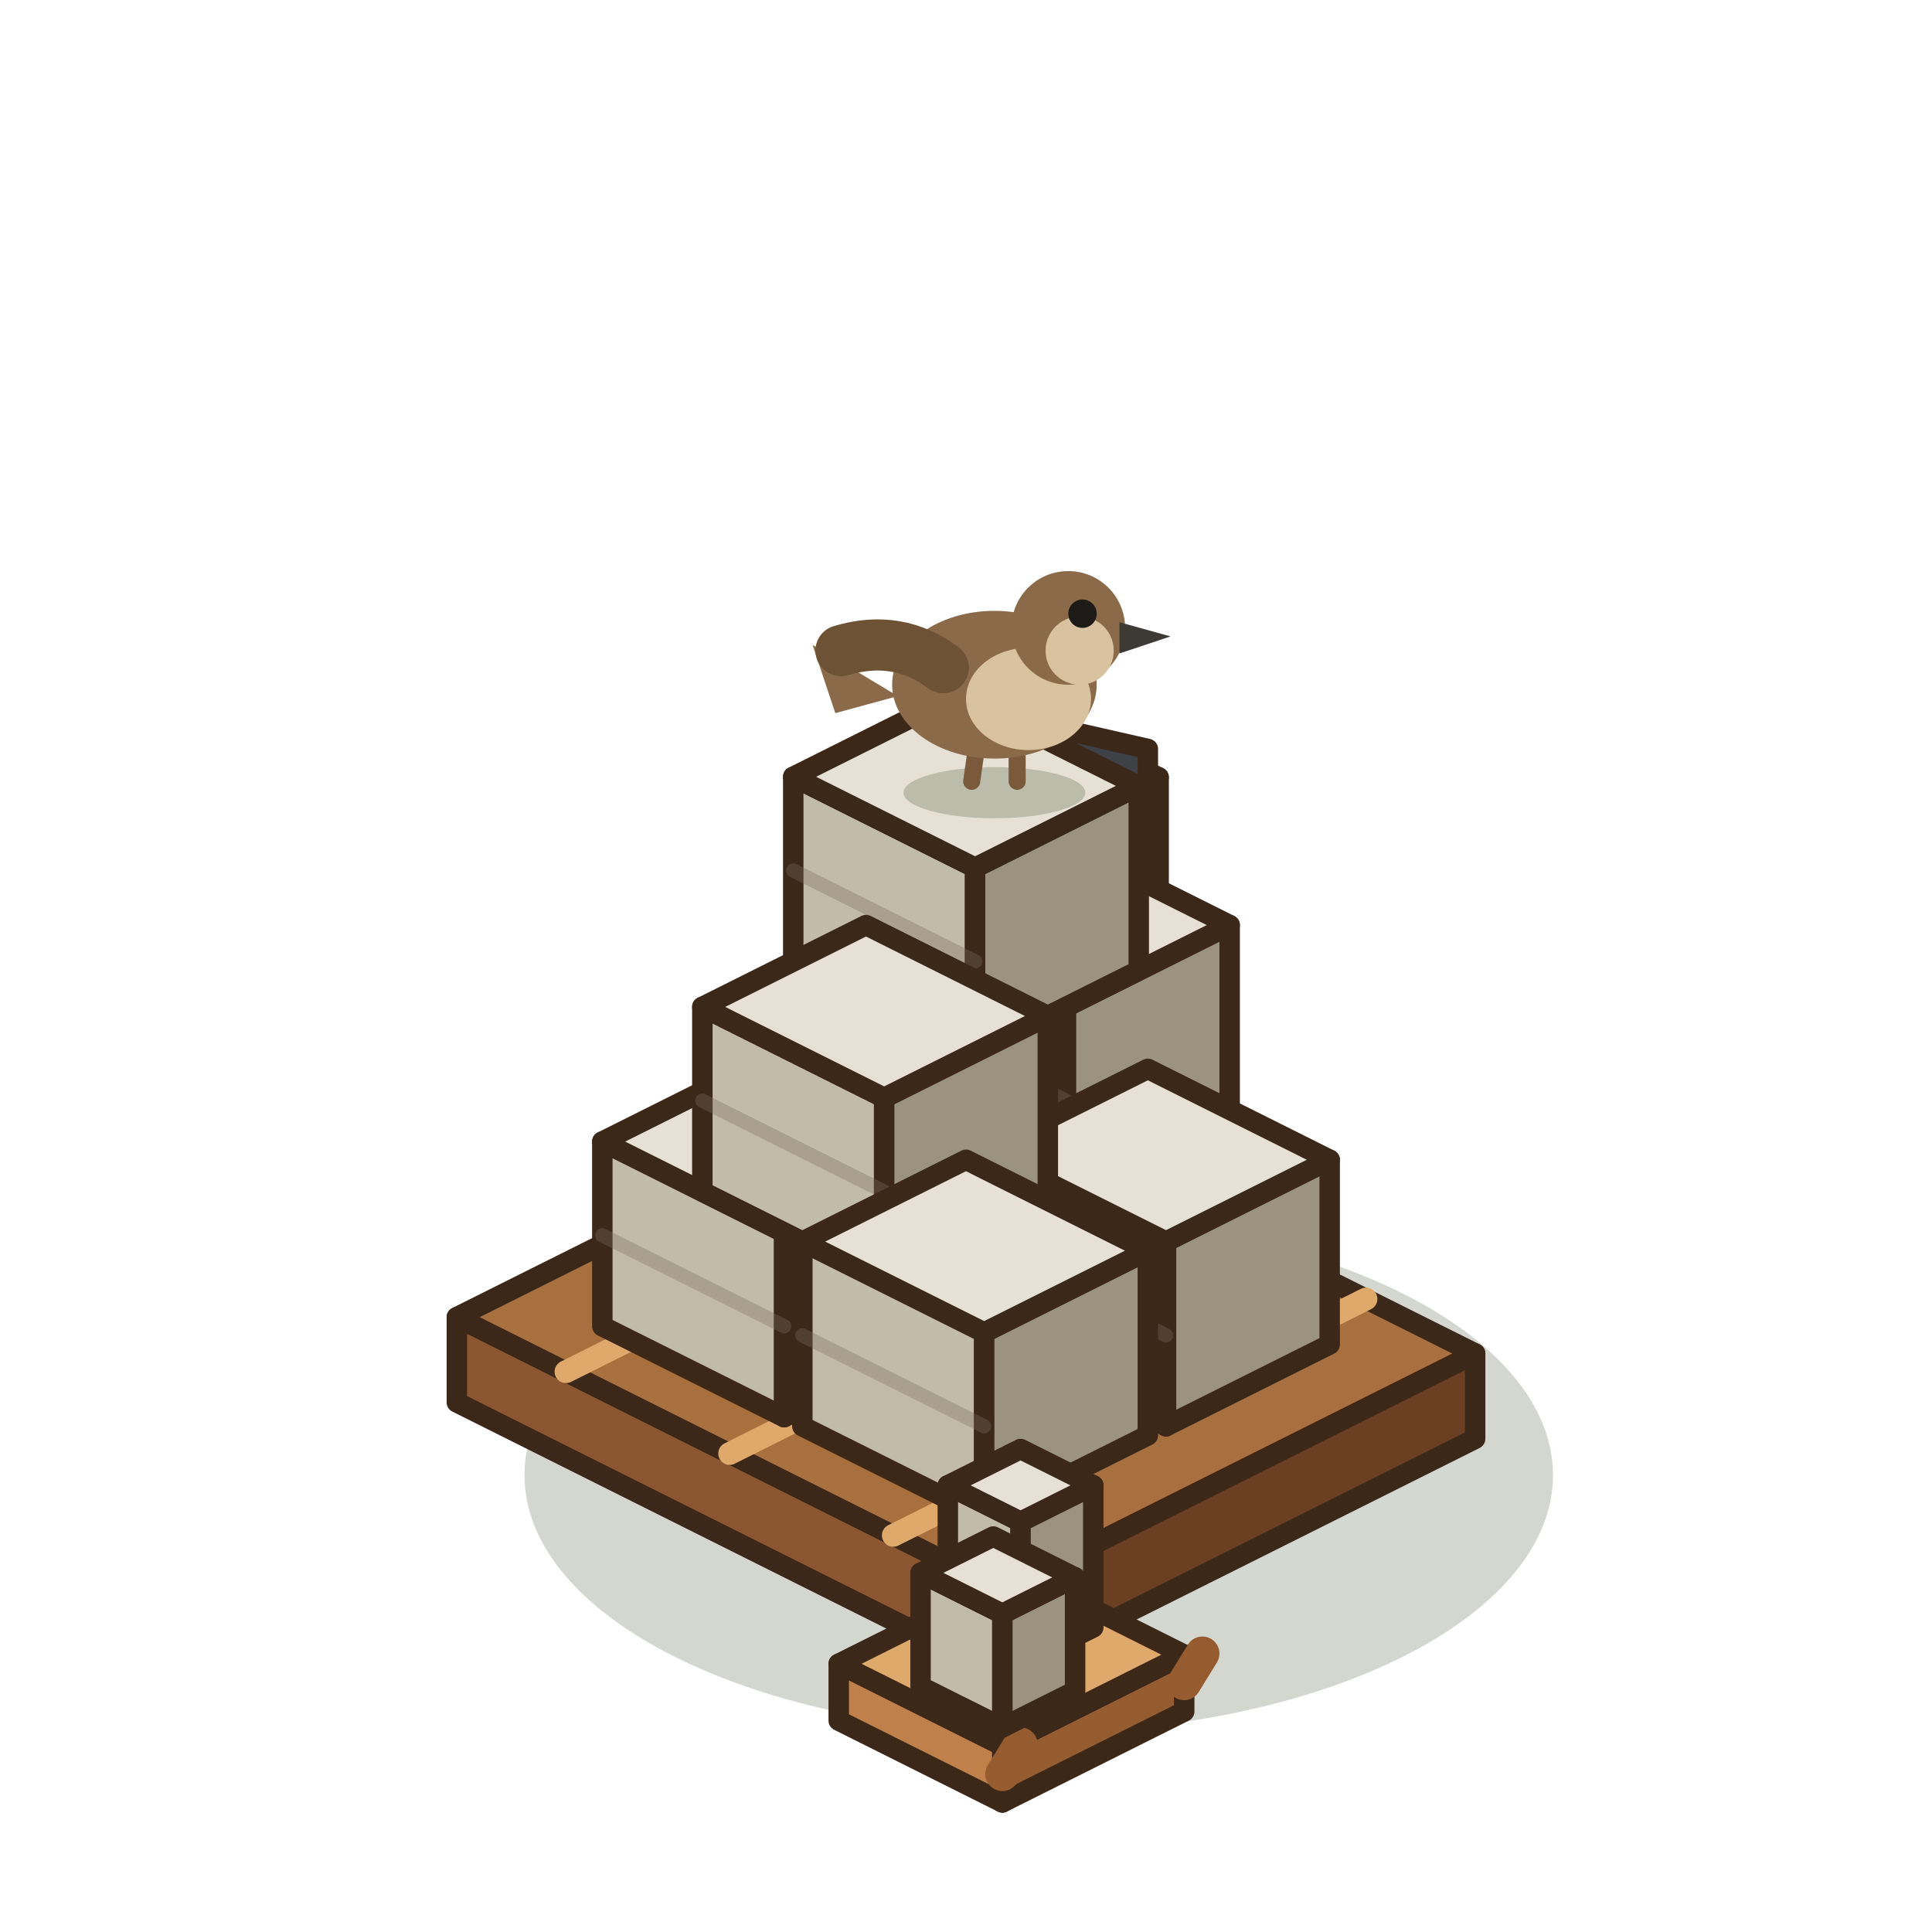
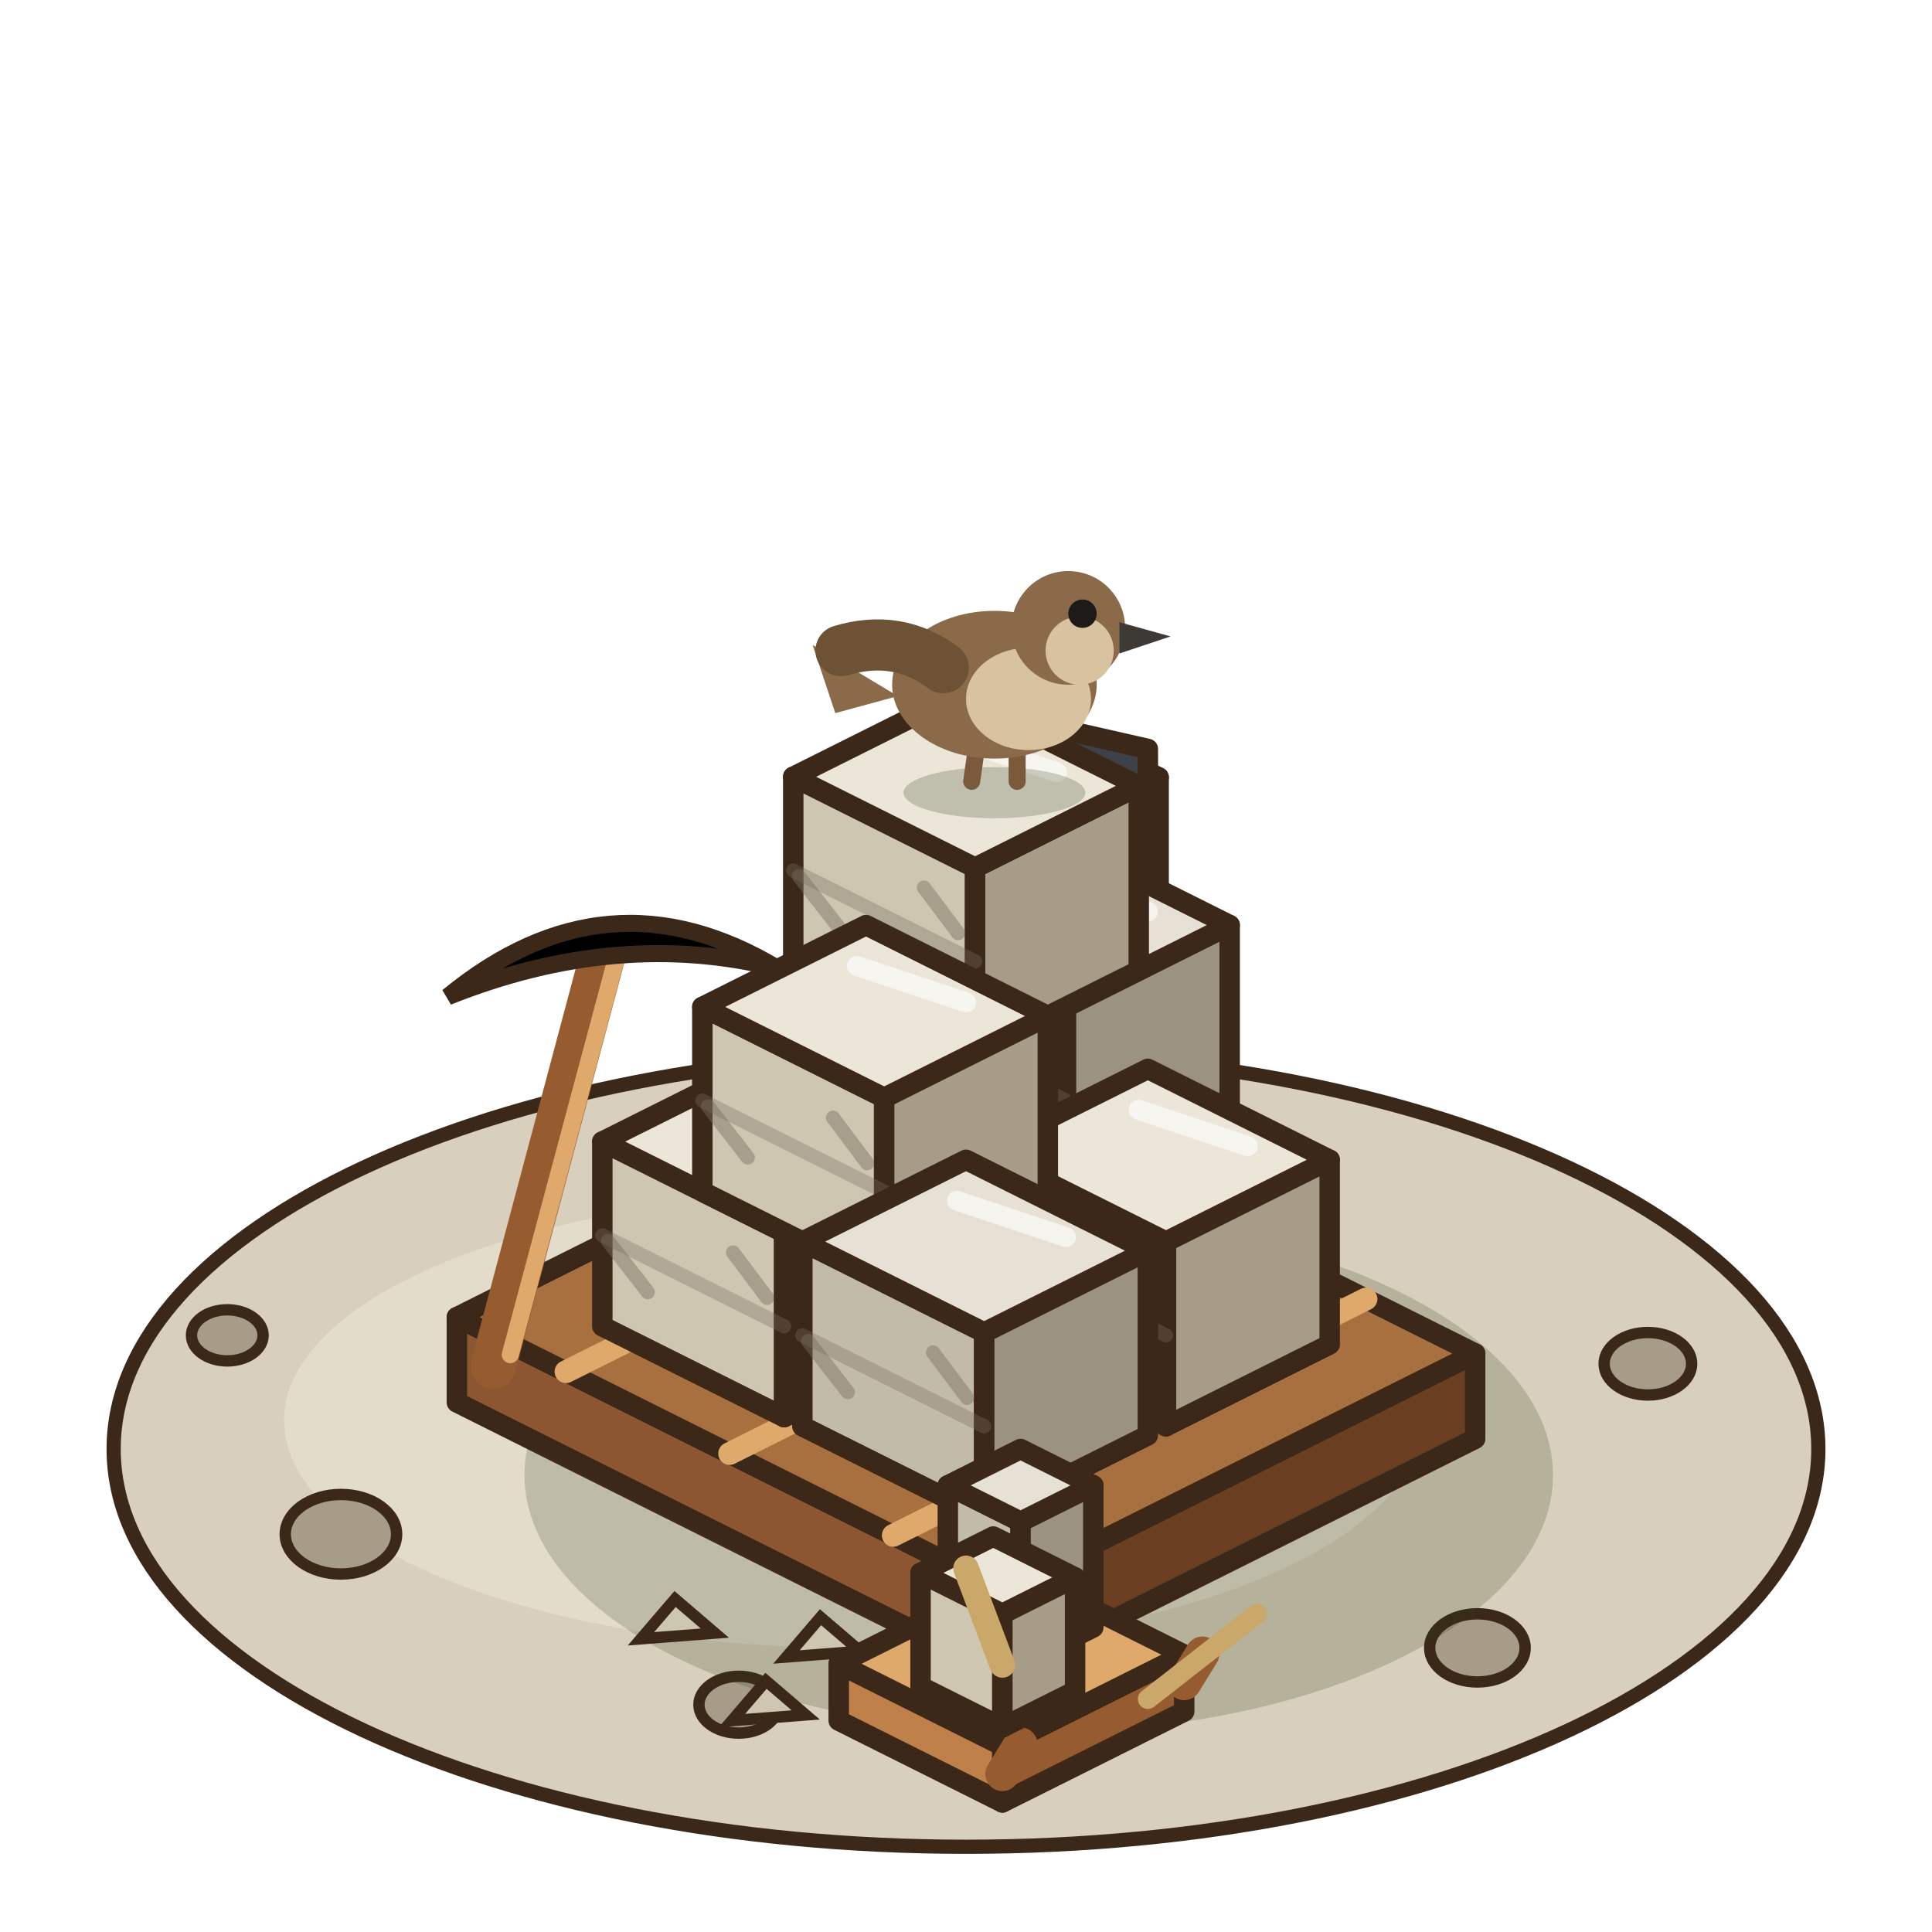
<svg xmlns="http://www.w3.org/2000/svg" width="85" height="85" viewBox="-42.5 -62.5 85 85">
  <g transform="scale(1.25)">
+     <ellipse cx="0" cy="1" rx="30" ry="14" fill="#D8CFBC" stroke="#3C2819" stroke-width="0.5" />
+     <ellipse cx="-4" cy="0" rx="20" ry="8" fill="#E4DCCB" />
+     <ellipse cx="-22" cy="4" rx="1.96" ry="1.4" fill="#A69C88" stroke="#3C2819" stroke-width="0.4" />
+     <ellipse cx="18" cy="8" rx="1.68" ry="1.2" fill="#A69C88" stroke="#3C2819" stroke-width="0.4" />
+     <ellipse cx="-8" cy="10" rx="1.4" ry="1" fill="#A69C88" stroke="#3C2819" stroke-width="0.4" />
+     <ellipse cx="24" cy="-2" rx="1.54" ry="1.1" fill="#A69C88" stroke="#3C2819" stroke-width="0.4" />
+     <ellipse cx="-26" cy="-3" rx="1.26" ry="0.9" fill="#A69C88" stroke="#3C2819" stroke-width="0.4" />
    <ellipse cx="2.56" cy="1.92" rx="18.1" ry="9.05" fill="rgba(40,55,20,0.2)" />
    <polygon points="-1.66,-9.92 -0.64,-9.41 -0.64,-23.41 -1.66,-23.92" fill="#BF8049" stroke="#3C2819" stroke-width="0.72" stroke-linejoin="round" />
    <polygon points="0.38,-9.92 -0.64,-9.41 -0.64,-23.41 0.38,-23.92" fill="#965C30" stroke="#3C2819" stroke-width="0.72" stroke-linejoin="round" />
    <polygon points="-0.64,-24.43 0.38,-23.92 -0.64,-23.41 -1.66,-23.92" fill="#E0A96C" stroke="#3C2819" stroke-width="0.72" stroke-linejoin="round" />
    <polygon points="4.74,-8.64 5.76,-8.13 5.76,-22.13 4.74,-22.64" fill="#BF8049" stroke="#3C2819" stroke-width="0.72" stroke-linejoin="round" />
    <polygon points="6.78,-8.64 5.76,-8.13 5.76,-22.13 6.78,-22.64" fill="#965C30" stroke="#3C2819" stroke-width="0.72" stroke-linejoin="round" />
    <polygon points="5.76,-23.15 6.78,-22.64 5.76,-22.13 4.74,-22.64" fill="#E0A96C" stroke="#3C2819" stroke-width="0.72" stroke-linejoin="round" />
    <polygon points="-0.64,-18.24 6.4,-16.64 6.4,-23.64 -0.64,-25.24" fill="#3D4148" stroke="#3C2819" stroke-width="0.72" stroke-linejoin="round" />
    <line x1="0.32" y1="-19.68" x2="4.32" y2="-18.8" stroke="rgba(255,255,255,.7)" stroke-width="0.4" stroke-linecap="round" />
    <line x1="0.32" y1="-21.28" x2="4.32" y2="-20.4" stroke="rgba(255,255,255,.7)" stroke-width="0.4" stroke-linecap="round" />
    <line x1="0.32" y1="-22.88" x2="4.32" y2="-22" stroke="rgba(255,255,255,.7)" stroke-width="0.4" stroke-linecap="round" />
+     <line x1="0.64" y1="-18.92" x2="3.36" y2="-22.76" stroke="rgba(255,255,255,.7)" stroke-width="0.4" stroke-linecap="round" />
    <polygon points="-17.92,-0.64 1.28,8.96 1.28,5.96 -17.92,-3.64" fill="#8B5631" stroke="#3C2819" stroke-width="0.72" stroke-linejoin="round" />
    <polygon points="17.92,0.64 1.28,8.96 1.28,5.96 17.92,-2.36" fill="#6A3F22" stroke="#3C2819" stroke-width="0.72" stroke-linejoin="round" />
    <polygon points="-1.28,-11.96 17.92,-2.36 1.28,5.96 -17.92,-3.64" fill="#A9703F" stroke="#3C2819" stroke-width="0.72" stroke-linejoin="round" />
    <line x1="-14.08" y1="-1.72" x2="2.56" y2="-10.04" stroke="#E0A96C" stroke-width="0.8" stroke-linecap="round" />
    <line x1="-8.32" y1="1.16" x2="8.32" y2="-7.16" stroke="#E0A96C" stroke-width="0.8" stroke-linecap="round" />
    <line x1="-2.56" y1="4.04" x2="14.08" y2="-4.28" stroke="#E0A96C" stroke-width="0.8" stroke-linecap="round" />
    <polygon points="-6.4,-6.52 0,-3.32 0,-9.82 -6.4,-13.02" fill="#C3BBA9" stroke="#3C2819" stroke-width="0.72" stroke-linejoin="round" />
    <polygon points="5.76,-6.2 0,-3.32 0,-9.82 5.76,-12.7" fill="#9B927F" stroke="#3C2819" stroke-width="0.72" stroke-linejoin="round" />
    <polygon points="-0.64,-15.9 5.76,-12.7 0,-9.82 -6.4,-13.02" fill="#E6E1D4" stroke="#3C2819" stroke-width="0.72" stroke-linejoin="round" />
    <line x1="-6.4" y1="-9.72" x2="0" y2="-6.52" stroke="rgba(120,110,95,.35)" stroke-width="0.5" stroke-linecap="round" />
+     <line x1="-6.2" y1="-9.52" x2="-4.8" y2="-7.72" stroke="rgba(120,110,95,.45)" stroke-width="0.5" stroke-linecap="round" />
+     <line x1="-1.8" y1="-9.12" x2="-0.6" y2="-7.52" stroke="rgba(120,110,95,.45)" stroke-width="0.5" stroke-linecap="round" />
+     <line x1="-0.96" y1="-14.46" x2="2.88" y2="-13.18" stroke="rgba(255,255,255,.6)" stroke-width="0.7" stroke-linecap="round" />
    <polygon points="-2.88,-11.26 3.52,-8.06 3.52,-14.56 -2.88,-17.76" fill="#C3BBA9" stroke="#3C2819" stroke-width="0.72" stroke-linejoin="round" />
    <polygon points="9.28,-10.94 3.52,-8.06 3.52,-14.56 9.28,-17.44" fill="#9B927F" stroke="#3C2819" stroke-width="0.72" stroke-linejoin="round" />
    <polygon points="2.88,-20.64 9.28,-17.44 3.52,-14.56 -2.88,-17.76" fill="#E6E1D4" stroke="#3C2819" stroke-width="0.72" stroke-linejoin="round" />
    <line x1="-2.88" y1="-14.46" x2="3.52" y2="-11.26" stroke="rgba(120,110,95,.35)" stroke-width="0.5" stroke-linecap="round" />
-     <polygon points="-12.8,-3.32 -6.4,-0.12 -6.4,-6.62 -12.8,-9.82" fill="#C3BBA9" stroke="#3C2819" stroke-width="0.72" stroke-linejoin="round" />
-     <polygon points="-0.64,-3 -6.4,-0.12 -6.4,-6.62 -0.64,-9.5" fill="#9B927F" stroke="#3C2819" stroke-width="0.72" stroke-linejoin="round" />
-     <polygon points="-7.04,-12.7 -0.64,-9.5 -6.4,-6.62 -12.8,-9.82" fill="#E6E1D4" stroke="#3C2819" stroke-width="0.72" stroke-linejoin="round" />
+     <line x1="-2.68" y1="-14.26" x2="-1.28" y2="-12.46" stroke="rgba(120,110,95,.45)" stroke-width="0.5" stroke-linecap="round" />
+     <line x1="1.72" y1="-13.86" x2="2.92" y2="-12.26" stroke="rgba(120,110,95,.45)" stroke-width="0.5" stroke-linecap="round" />
+     <line x1="2.56" y1="-19.2" x2="6.4" y2="-17.92" stroke="rgba(255,255,255,.6)" stroke-width="0.7" stroke-linecap="round" />
+     <polygon points="-12.8,-3.32 -6.4,-0.12 -6.4,-6.62 -12.8,-9.82" fill="#CFC6B2" stroke="#3C2819" stroke-width="0.72" stroke-linejoin="round" />
+     <polygon points="-0.64,-3 -6.4,-0.12 -6.4,-6.62 -0.64,-9.5" fill="#A69C88" stroke="#3C2819" stroke-width="0.72" stroke-linejoin="round" />
+     <polygon points="-7.04,-12.7 -0.64,-9.5 -6.4,-6.62 -12.8,-9.82" fill="#ECE6D8" stroke="#3C2819" stroke-width="0.72" stroke-linejoin="round" />
    <line x1="-12.8" y1="-6.52" x2="-6.4" y2="-3.32" stroke="rgba(120,110,95,.35)" stroke-width="0.5" stroke-linecap="round" />
-     <polygon points="0.64,-3 7.04,0.2 7.04,-6.3 0.64,-9.5" fill="#C3BBA9" stroke="#3C2819" stroke-width="0.72" stroke-linejoin="round" />
-     <polygon points="12.8,-2.68 7.04,0.2 7.04,-6.3 12.8,-9.18" fill="#9B927F" stroke="#3C2819" stroke-width="0.72" stroke-linejoin="round" />
-     <polygon points="6.4,-12.38 12.8,-9.18 7.04,-6.3 0.64,-9.5" fill="#E6E1D4" stroke="#3C2819" stroke-width="0.72" stroke-linejoin="round" />
+     <line x1="-12.6" y1="-6.32" x2="-11.2" y2="-4.52" stroke="rgba(120,110,95,.45)" stroke-width="0.5" stroke-linecap="round" />
+     <line x1="-8.2" y1="-5.92" x2="-7" y2="-4.32" stroke="rgba(120,110,95,.45)" stroke-width="0.5" stroke-linecap="round" />
+     <line x1="-7.36" y1="-11.26" x2="-3.52" y2="-9.98" stroke="rgba(255,255,255,.6)" stroke-width="0.7" stroke-linecap="round" />
+     <polygon points="0.64,-3 7.04,0.2 7.04,-6.3 0.64,-9.5" fill="#CFC6B2" stroke="#3C2819" stroke-width="0.72" stroke-linejoin="round" />
+     <polygon points="12.8,-2.68 7.04,0.2 7.04,-6.3 12.8,-9.18" fill="#A69C88" stroke="#3C2819" stroke-width="0.72" stroke-linejoin="round" />
+     <polygon points="6.4,-12.38 12.8,-9.18 7.04,-6.3 0.64,-9.5" fill="#ECE6D8" stroke="#3C2819" stroke-width="0.72" stroke-linejoin="round" />
    <line x1="0.64" y1="-6.2" x2="7.04" y2="-3" stroke="rgba(120,110,95,.35)" stroke-width="0.5" stroke-linecap="round" />
-     <polygon points="-6.08,-16.16 0.32,-12.96 0.32,-19.46 -6.08,-22.66" fill="#C3BBA9" stroke="#3C2819" stroke-width="0.72" stroke-linejoin="round" />
-     <polygon points="6.08,-15.84 0.32,-12.96 0.32,-19.46 6.08,-22.34" fill="#9B927F" stroke="#3C2819" stroke-width="0.72" stroke-linejoin="round" />
-     <polygon points="-0.32,-25.54 6.08,-22.34 0.32,-19.46 -6.08,-22.66" fill="#E6E1D4" stroke="#3C2819" stroke-width="0.72" stroke-linejoin="round" />
+     <line x1="0.84" y1="-6" x2="2.24" y2="-4.2" stroke="rgba(120,110,95,.45)" stroke-width="0.5" stroke-linecap="round" />
+     <line x1="5.24" y1="-5.6" x2="6.44" y2="-4" stroke="rgba(120,110,95,.45)" stroke-width="0.5" stroke-linecap="round" />
+     <line x1="6.08" y1="-10.94" x2="9.92" y2="-9.66" stroke="rgba(255,255,255,.6)" stroke-width="0.7" stroke-linecap="round" />
+     <polygon points="-6.08,-16.16 0.32,-12.96 0.32,-19.46 -6.08,-22.66" fill="#CFC6B2" stroke="#3C2819" stroke-width="0.72" stroke-linejoin="round" />
+     <polygon points="6.08,-15.84 0.32,-12.96 0.32,-19.46 6.08,-22.34" fill="#A69C88" stroke="#3C2819" stroke-width="0.72" stroke-linejoin="round" />
+     <polygon points="-0.32,-25.54 6.08,-22.34 0.32,-19.46 -6.08,-22.66" fill="#ECE6D8" stroke="#3C2819" stroke-width="0.72" stroke-linejoin="round" />
    <line x1="-6.08" y1="-19.36" x2="0.32" y2="-16.16" stroke="rgba(120,110,95,.35)" stroke-width="0.5" stroke-linecap="round" />
-     <polygon points="-9.28,-8.06 -2.88,-4.86 -2.88,-11.36 -9.28,-14.56" fill="#C3BBA9" stroke="#3C2819" stroke-width="0.72" stroke-linejoin="round" />
-     <polygon points="2.88,-7.74 -2.88,-4.86 -2.88,-11.36 2.88,-14.24" fill="#9B927F" stroke="#3C2819" stroke-width="0.72" stroke-linejoin="round" />
-     <polygon points="-3.52,-17.44 2.88,-14.24 -2.88,-11.36 -9.28,-14.56" fill="#E6E1D4" stroke="#3C2819" stroke-width="0.72" stroke-linejoin="round" />
+     <line x1="-5.88" y1="-19.16" x2="-4.48" y2="-17.36" stroke="rgba(120,110,95,.45)" stroke-width="0.5" stroke-linecap="round" />
+     <line x1="-1.48" y1="-18.76" x2="-0.28" y2="-17.16" stroke="rgba(120,110,95,.45)" stroke-width="0.5" stroke-linecap="round" />
+     <line x1="-0.64" y1="-24.1" x2="3.2" y2="-22.82" stroke="rgba(255,255,255,.6)" stroke-width="0.7" stroke-linecap="round" />
+     <polygon points="-9.28,-8.06 -2.88,-4.86 -2.88,-11.36 -9.28,-14.56" fill="#CFC6B2" stroke="#3C2819" stroke-width="0.72" stroke-linejoin="round" />
+     <polygon points="2.88,-7.74 -2.88,-4.86 -2.88,-11.36 2.88,-14.24" fill="#A69C88" stroke="#3C2819" stroke-width="0.72" stroke-linejoin="round" />
+     <polygon points="-3.52,-17.44 2.88,-14.24 -2.88,-11.36 -9.28,-14.56" fill="#ECE6D8" stroke="#3C2819" stroke-width="0.72" stroke-linejoin="round" />
    <line x1="-9.28" y1="-11.26" x2="-2.88" y2="-8.06" stroke="rgba(120,110,95,.35)" stroke-width="0.5" stroke-linecap="round" />
+     <line x1="-9.08" y1="-11.06" x2="-7.68" y2="-9.26" stroke="rgba(120,110,95,.45)" stroke-width="0.5" stroke-linecap="round" />
+     <line x1="-4.68" y1="-10.66" x2="-3.48" y2="-9.06" stroke="rgba(120,110,95,.45)" stroke-width="0.5" stroke-linecap="round" />
+     <line x1="-3.84" y1="-16" x2="0" y2="-14.72" stroke="rgba(255,255,255,.6)" stroke-width="0.7" stroke-linecap="round" />
    <polygon points="-5.76,0.2 0.64,3.4 0.64,-3.1 -5.76,-6.3" fill="#C3BBA9" stroke="#3C2819" stroke-width="0.72" stroke-linejoin="round" />
    <polygon points="6.4,0.52 0.64,3.4 0.64,-3.1 6.4,-5.98" fill="#9B927F" stroke="#3C2819" stroke-width="0.72" stroke-linejoin="round" />
    <polygon points="0,-9.18 6.4,-5.98 0.64,-3.1 -5.76,-6.3" fill="#E6E1D4" stroke="#3C2819" stroke-width="0.72" stroke-linejoin="round" />
    <line x1="-5.76" y1="-3" x2="0.64" y2="0.2" stroke="rgba(120,110,95,.35)" stroke-width="0.5" stroke-linecap="round" />
+     <line x1="-5.56" y1="-2.8" x2="-4.16" y2="-1" stroke="rgba(120,110,95,.45)" stroke-width="0.5" stroke-linecap="round" />
+     <line x1="-1.16" y1="-2.4" x2="0.04" y2="-0.8" stroke="rgba(120,110,95,.45)" stroke-width="0.5" stroke-linecap="round" />
+     <line x1="-0.32" y1="-7.74" x2="3.52" y2="-6.46" stroke="rgba(255,255,255,.6)" stroke-width="0.7" stroke-linecap="round" />
    <ellipse cx="1" cy="-22.1" rx="3.2" ry="0.9" fill="rgba(40,55,20,0.22)" />
    <line x1="0.4" y1="-23.9" x2="0.2" y2="-22.5" stroke="#7A5A3A" stroke-width="0.6" stroke-linecap="round" />
    <line x1="1.8" y1="-23.9" x2="1.8" y2="-22.5" stroke="#7A5A3A" stroke-width="0.6" stroke-linecap="round" />
    <path d="M-2.4,-25.5 L-5.4,-27.3 L-4.6,-24.9 Z" fill="#8B6A4A" />
    <ellipse cx="1" cy="-25.9" rx="3.6" ry="2.6" fill="#8B6A4A" />
    <ellipse cx="2.2" cy="-25.4" rx="2.2" ry="1.8" fill="#D8C2A0" />
    <circle cx="3.6" cy="-27.9" r="2" fill="#8B6A4A" />
    <circle cx="4" cy="-27.1" r="1.2" fill="#D8C2A0" />
    <path d="M5.4,-28.1 l1.8,0.5 l-1.8,0.6 Z" fill="#3D3A36" />
    <circle cx="4.1" cy="-28.4" r="0.5" fill="#1E1A17" />
    <path d="M-0.8,-26.5 q-1.6,-1.2 -3.6,-0.6" stroke="#6E5236" stroke-width="1.8" fill="none" stroke-linecap="round" />
+     <line x1="-16.64" y1="-1.92" x2="-12.64" y2="-16.92" stroke="#965C30" stroke-width="1.6" stroke-linecap="round" />
+     <line x1="-16.04" y1="-2.32" x2="-12.24" y2="-16.52" stroke="#E0A96C" stroke-width="0.6" stroke-linecap="round" />
+     <path d="M-18.24,-14.92 Q-12.64,-19.52 -6.64,-15.92 Q-12.24,-17.32 -18.24,-14.92 Z" fill="[object Object]" stroke="#3C2819" stroke-width="0.6" />
    <polygon points="-4.48,10.56 1.28,13.44 1.28,11.44 -4.48,8.56" fill="#BF8049" stroke="#3C2819" stroke-width="0.72" stroke-linejoin="round" />
    <polygon points="7.68,10.24 1.28,13.44 1.28,11.44 7.68,8.24" fill="#965C30" stroke="#3C2819" stroke-width="0.72" stroke-linejoin="round" />
    <polygon points="1.92,5.36 7.68,8.24 1.28,11.44 -4.48,8.56" fill="#E0A96C" stroke="#3C2819" stroke-width="0.72" stroke-linejoin="round" />
    <line x1="7.68" y1="9.24" x2="8.32" y2="8.2" stroke="#965C30" stroke-width="1.2" stroke-linecap="round" />
    <line x1="1.28" y1="12.44" x2="1.92" y2="11.4" stroke="#965C30" stroke-width="1.2" stroke-linecap="round" />
    <polygon points="-0.64,7.28 1.92,8.56 1.92,3.56 -0.64,2.28" fill="#C3BBA9" stroke="#3C2819" stroke-width="0.72" stroke-linejoin="round" />
    <polygon points="4.48,7.28 1.92,8.56 1.92,3.56 4.48,2.28" fill="#9B927F" stroke="#3C2819" stroke-width="0.72" stroke-linejoin="round" />
    <polygon points="1.92,1 4.48,2.28 1.92,3.56 -0.64,2.28" fill="#E6E1D4" stroke="#3C2819" stroke-width="0.72" stroke-linejoin="round" />
-     <polygon points="-1.6,9.36 1.28,10.8 1.28,6.8 -1.6,5.36" fill="#C3BBA9" stroke="#3C2819" stroke-width="0.72" stroke-linejoin="round" />
-     <polygon points="3.84,9.52 1.28,10.8 1.28,6.8 3.84,5.52" fill="#9B927F" stroke="#3C2819" stroke-width="0.72" stroke-linejoin="round" />
-     <polygon points="0.96,4.08 3.84,5.52 1.28,6.8 -1.6,5.36" fill="#E6E1D4" stroke="#3C2819" stroke-width="0.72" stroke-linejoin="round" />
+     <polygon points="-1.6,9.36 1.28,10.8 1.28,6.8 -1.6,5.36" fill="#CFC6B2" stroke="#3C2819" stroke-width="0.72" stroke-linejoin="round" />
+     <polygon points="3.84,9.52 1.28,10.8 1.28,6.8 3.84,5.52" fill="#A69C88" stroke="#3C2819" stroke-width="0.72" stroke-linejoin="round" />
+     <polygon points="0.96,4.08 3.84,5.52 1.28,6.8 -1.6,5.36" fill="#ECE6D8" stroke="#3C2819" stroke-width="0.72" stroke-linejoin="round" />
+     <line x1="0" y1="5.2" x2="1.28" y2="8.6" stroke="#C9A86A" stroke-width="0.9" stroke-linecap="round" />
+     <line x1="6.4" y1="9.8" x2="10.24" y2="6.8" stroke="#C9A86A" stroke-width="0.7" stroke-linecap="round" />
+     <polygon points="-6.32,8.32 -5.12,6.92 -3.72,8.12" fill="#CFC6B2" stroke="#3C2819" stroke-width="0.4" />
+     <polygon points="-11.44,7.68 -10.24,6.28 -8.84,7.48" fill="#CFC6B2" stroke="#3C2819" stroke-width="0.4" />
+     <polygon points="-8.24,10.56 -7.04,9.16 -5.64,10.36" fill="#CFC6B2" stroke="#3C2819" stroke-width="0.4" />
  </g>
</svg>
